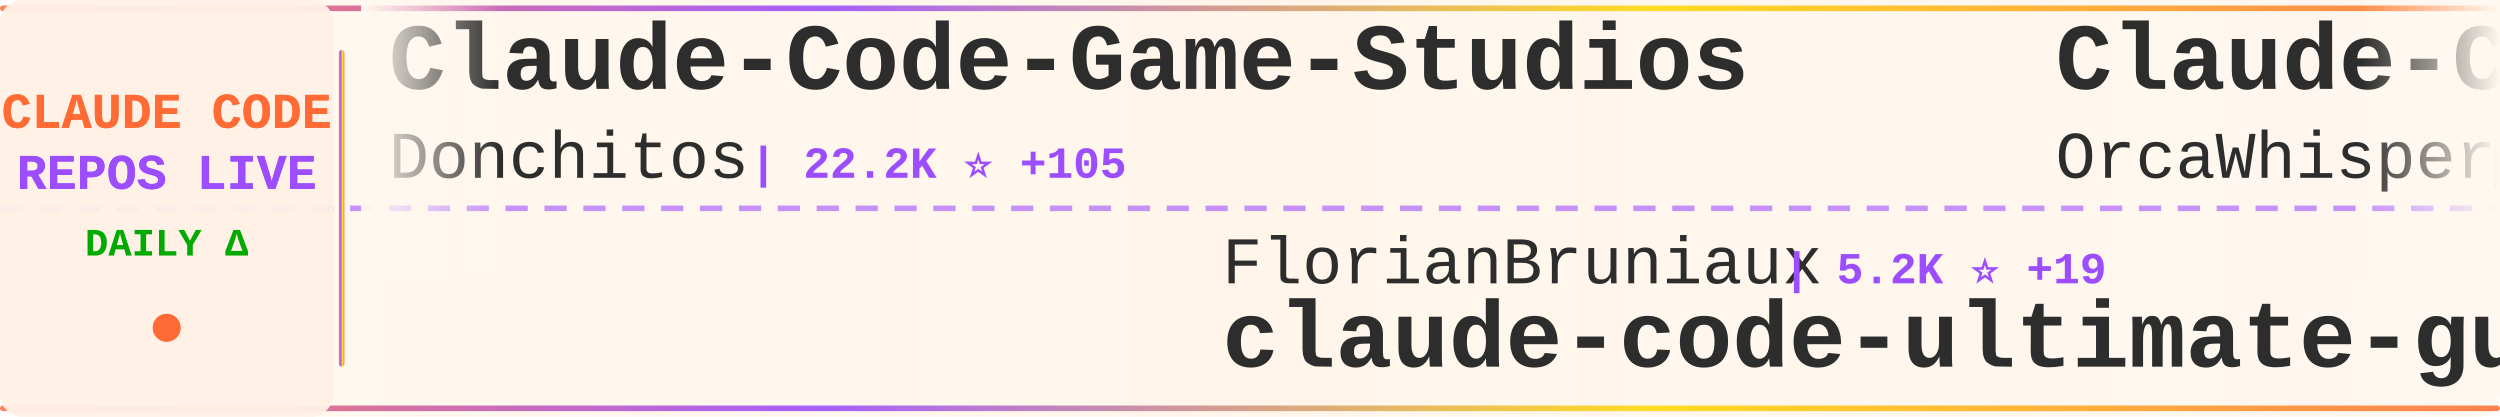
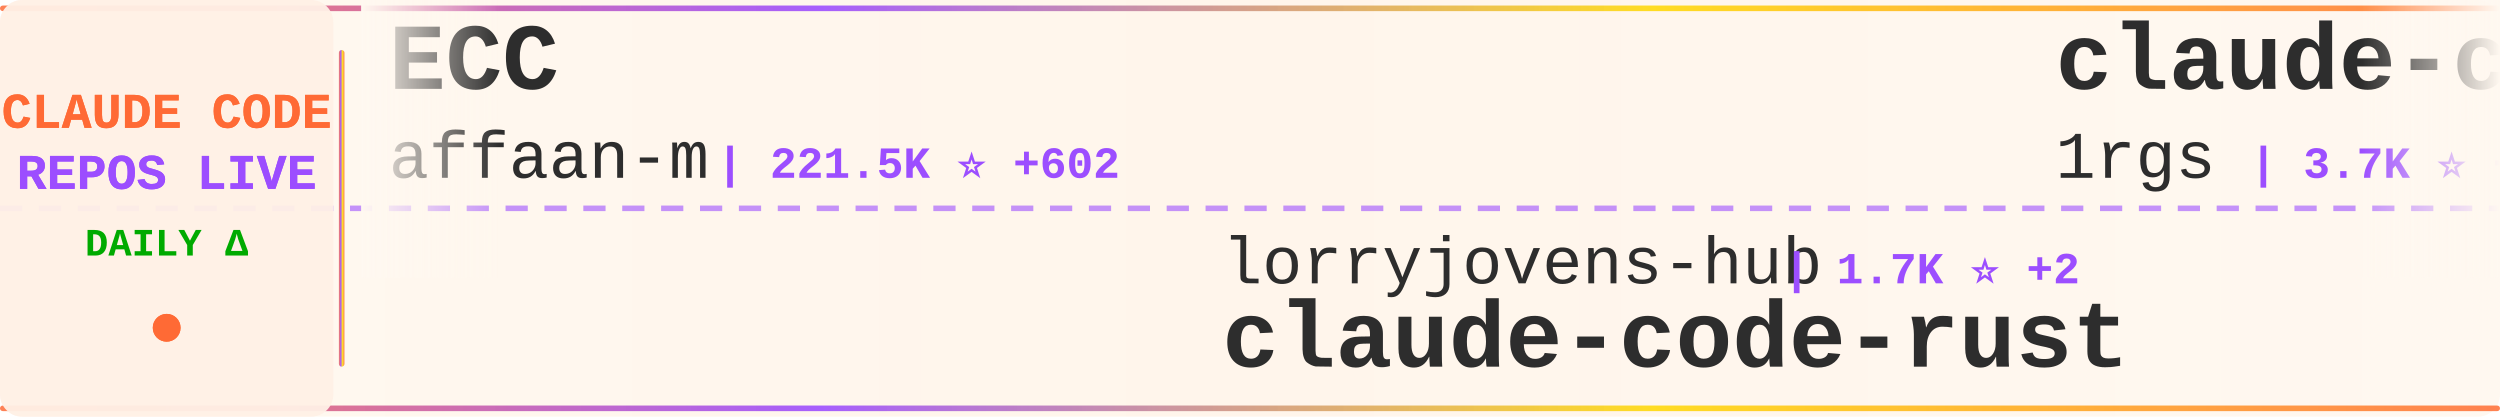
<svg xmlns="http://www.w3.org/2000/svg" width="900" height="150">
  <defs>
    <linearGradient id="tickerBg" x1="0%" y1="0%" x2="100%" y2="0%">
      <stop offset="0%" style="stop-color:#fff8f0;stop-opacity:0.98" />
      <stop offset="50%" style="stop-color:#fff5eb;stop-opacity:1" />
      <stop offset="100%" style="stop-color:#fff8f0;stop-opacity:0.98" />
    </linearGradient>
    <linearGradient id="borderGrad" x1="0%" y1="0%" x2="100%" y2="0%">
      <stop offset="0%" style="stop-color:#FF6B35;stop-opacity:0.85">
        <animate attributeName="stop-opacity" values="0.85;1;0.85" dur="2s" repeatCount="indefinite" />
      </stop>
      <stop offset="33%" style="stop-color:#9C4EFF;stop-opacity:0.9">
        <animate attributeName="stop-opacity" values="0.9;1;0.9" dur="2.2s" repeatCount="indefinite" />
      </stop>
      <stop offset="66%" style="stop-color:#FFD700;stop-opacity:0.85">
        <animate attributeName="stop-opacity" values="0.85;1;0.85" dur="1.8s" repeatCount="indefinite" />
      </stop>
      <stop offset="100%" style="stop-color:#FF6B35;stop-opacity:0.85">
        <animate attributeName="stop-opacity" values="0.85;1;0.85" dur="2s" repeatCount="indefinite" />
      </stop>
    </linearGradient>
    <filter id="textGlow">
      <feGaussianBlur stdDeviation="0.15" result="coloredBlur" />
      <feMerge>
        <feMergeNode in="coloredBlur" />
        <feMergeNode in="SourceGraphic" />
      </feMerge>
    </filter>
    <filter id="metricGlow">
      <feGaussianBlur stdDeviation="0.2" result="coloredBlur" />
      <feMerge>
        <feMergeNode in="coloredBlur" />
        <feMergeNode in="SourceGraphic" />
      </feMerge>
    </filter>
    <linearGradient id="leftFade" x1="0%" y1="0%" x2="100%" y2="0%">
      <stop offset="0%" style="stop-color:#fff8f0;stop-opacity:1" />
      <stop offset="100%" style="stop-color:#fff8f0;stop-opacity:0" />
    </linearGradient>
    <linearGradient id="rightFade" x1="0%" y1="0%" x2="100%" y2="0%">
      <stop offset="0%" style="stop-color:#fff8f0;stop-opacity:0" />
      <stop offset="100%" style="stop-color:#fff8f0;stop-opacity:1" />
    </linearGradient>
  </defs>
  <rect width="900" height="150" fill="url(#tickerBg)" rx="8" />
  <rect x="0" y="2" width="900" height="2" fill="url(#borderGrad)" rx="1" />
  <rect x="0" y="146" width="900" height="2" fill="url(#borderGrad)" rx="1" />
  <line x1="0" y1="75" x2="900" y2="75" stroke="#9C4EFF" stroke-width="2" stroke-dasharray="8 6" opacity="0.6" />
  <rect x="0" y="0" width="120" height="150" fill="#fff0e6" opacity="0.95" rx="8" />
  <text x="60" y="46" font-family="'Courier New', monospace" font-size="18" font-weight="bold" fill="#FF6B35" text-anchor="middle" filter="url(#textGlow)">
    CLAUDE CODE
  </text>
  <text x="60" y="68" font-family="'Courier New', monospace" font-size="18" font-weight="bold" fill="#9C4EFF" text-anchor="middle" filter="url(#textGlow)">
    REPOS LIVE
  </text>
  <text x="60" y="92" font-family="'Courier New', monospace" font-size="14" font-weight="bold" fill="#00aa00" text-anchor="middle">
    DAILY Δ
  </text>
  <circle cx="60" cy="118" r="5" fill="#FF6B35" filter="url(#metricGlow)">
    <animate attributeName="r" values="4;6;4" dur="1.5s" repeatCount="indefinite" />
    <animate attributeName="opacity" values="0.6;1;0.6" dur="1.5s" repeatCount="indefinite" />
  </circle>
  <rect x="122" y="18" width="2" height="114" fill="url(#borderGrad)" rx="1" />
  <clipPath id="tickerClip">
    <rect x="130" y="0" width="770" height="150" />
  </clipPath>
  <g clip-path="url(#tickerClip)">
    <g id="tickerItems">
      <animateTransform attributeName="transform" attributeType="XML" type="translate" from="0 0" to="-3000 0" dur="54s" repeatCount="indefinite" />
      <g transform="translate(0, 0)">
-         <text x="140" y="32" font-family="'Courier New', monospace" font-size="34" font-weight="bold" fill="#2d2d2d">Claude-Code-Game-Studios</text>
-         <text x="140" y="64" font-family="'Courier New', monospace" font-size="24" font-weight="normal" fill="#2d2d2d" opacity="1.0">Donchitos</text>
-         <text x="270" y="64" font-family="'Courier New', monospace" font-size="16" font-weight="bold" fill="#9C4EFF"> | 22.2K ⭐ +105</text>
+         <text x="140" y="32" font-family="'Courier New', monospace" font-size="34" font-weight="bold" fill="#2d2d2d">ECC</text>
+         <text x="140" y="64" font-family="'Courier New', monospace" font-size="24" font-weight="normal" fill="#2d2d2d" opacity="1.0">affaan-m</text>
+         <text x="258" y="64" font-family="'Courier New', monospace" font-size="16" font-weight="bold" fill="#9C4EFF"> | 221.5K ⭐ +602</text>
      </g>
      <g transform="translate(300, 0)">
-         <text x="140" y="102" font-family="'Courier New', monospace" font-size="24" font-weight="normal" fill="#2d2d2d" opacity="1.0">FlorianBruniaux</text>
-         <text x="342" y="102" font-family="'Courier New', monospace" font-size="16" font-weight="bold" fill="#9C4EFF"> | 5.2K ⭐ +19</text>
-         <text x="140" y="132" font-family="'Courier New', monospace" font-size="34" font-weight="bold" fill="#2d2d2d">claude-code-ultimate-gui...</text>
+         <text x="140" y="102" font-family="'Courier New', monospace" font-size="24" font-weight="normal" fill="#2d2d2d" opacity="1.0">lorryjovens-hub</text>
+         <text x="342" y="102" font-family="'Courier New', monospace" font-size="16" font-weight="bold" fill="#9C4EFF"> | 1.7K ⭐ +2</text>
+         <text x="140" y="132" font-family="'Courier New', monospace" font-size="34" font-weight="bold" fill="#2d2d2d">claude-code-rust</text>
      </g>
      <g transform="translate(600, 0)">
-         <text x="140" y="32" font-family="'Courier New', monospace" font-size="34" font-weight="bold" fill="#2d2d2d">Claude-Code</text>
-         <text x="140" y="64" font-family="'Courier New', monospace" font-size="24" font-weight="normal" fill="#2d2d2d" opacity="1.0">OrcaWhisper</text>
-         <text x="294" y="64" font-family="'Courier New', monospace" font-size="16" font-weight="bold" fill="#9C4EFF"> | 79 ⭐</text>
+         <text x="140" y="32" font-family="'Courier New', monospace" font-size="34" font-weight="bold" fill="#2d2d2d">claude-code-proxy</text>
+         <text x="140" y="64" font-family="'Courier New', monospace" font-size="24" font-weight="normal" fill="#2d2d2d" opacity="1.0">1rgs</text>
+         <text x="210" y="64" font-family="'Courier New', monospace" font-size="16" font-weight="bold" fill="#9C4EFF"> | 3.7K ⭐ +2</text>
      </g>
      <g transform="translate(900, 0)">
-         <text x="140" y="102" font-family="'Courier New', monospace" font-size="24" font-weight="normal" fill="#2d2d2d" opacity="1.0">shareAI-lab</text>
-         <text x="294" y="102" font-family="'Courier New', monospace" font-size="16" font-weight="bold" fill="#9C4EFF"> | 68.4K ⭐ +167</text>
-         <text x="140" y="132" font-family="'Courier New', monospace" font-size="34" font-weight="bold" fill="#2d2d2d">learn-claude-code</text>
+         <text x="140" y="102" font-family="'Courier New', monospace" font-size="24" font-weight="normal" fill="#2d2d2d" opacity="1.0">Windy3f3f3f3f</text>
+         <text x="318" y="102" font-family="'Courier New', monospace" font-size="16" font-weight="bold" fill="#9C4EFF"> | 2.7K ⭐ +7</text>
+         <text x="140" y="132" font-family="'Courier New', monospace" font-size="34" font-weight="bold" fill="#2d2d2d">how-claude-code-works</text>
      </g>
      <g transform="translate(1200, 0)">
-         <text x="140" y="32" font-family="'Courier New', monospace" font-size="34" font-weight="bold" fill="#2d2d2d">claude-code-tips</text>
-         <text x="140" y="64" font-family="'Courier New', monospace" font-size="24" font-weight="normal" fill="#2d2d2d" opacity="1.0">ykdojo</text>
-         <text x="234" y="64" font-family="'Courier New', monospace" font-size="16" font-weight="bold" fill="#9C4EFF"> | 8.9K ⭐ +14</text>
+         <text x="140" y="32" font-family="'Courier New', monospace" font-size="34" font-weight="bold" fill="#2d2d2d">claude-howto</text>
+         <text x="140" y="64" font-family="'Courier New', monospace" font-size="24" font-weight="normal" fill="#2d2d2d" opacity="1.0">luongnv89</text>
+         <text x="270" y="64" font-family="'Courier New', monospace" font-size="16" font-weight="bold" fill="#9C4EFF"> | 38.2K ⭐ +105</text>
      </g>
      <g transform="translate(1500, 0)">
-         <text x="140" y="102" font-family="'Courier New', monospace" font-size="24" font-weight="normal" fill="#2d2d2d" opacity="1.0">1rgs</text>
-         <text x="210" y="102" font-family="'Courier New', monospace" font-size="16" font-weight="bold" fill="#9C4EFF"> | 3.7K ⭐ +2</text>
-         <text x="140" y="132" font-family="'Courier New', monospace" font-size="34" font-weight="bold" fill="#2d2d2d">claude-code-proxy</text>
+         <text x="140" y="102" font-family="'Courier New', monospace" font-size="24" font-weight="normal" fill="#2d2d2d" opacity="1.0">Yuyz0112</text>
+         <text x="258" y="102" font-family="'Courier New', monospace" font-size="16" font-weight="bold" fill="#9C4EFF"> | 2.4K ⭐</text>
+         <text x="140" y="132" font-family="'Courier New', monospace" font-size="34" font-weight="bold" fill="#2d2d2d">claude-code-reverse</text>
      </g>
      <g transform="translate(1800, 0)">
-         <text x="140" y="32" font-family="'Courier New', monospace" font-size="34" font-weight="bold" fill="#2d2d2d">claude-code-security-rev...</text>
-         <text x="140" y="64" font-family="'Courier New', monospace" font-size="24" font-weight="normal" fill="#2d2d2d" opacity="1.0">anthropics</text>
-         <text x="282" y="64" font-family="'Courier New', monospace" font-size="16" font-weight="bold" fill="#9C4EFF"> | 5.4K ⭐ +22</text>
+         <text x="140" y="32" font-family="'Courier New', monospace" font-size="34" font-weight="bold" fill="#2d2d2d">claude-code-router</text>
+         <text x="140" y="64" font-family="'Courier New', monospace" font-size="24" font-weight="normal" fill="#2d2d2d" opacity="1.0">musistudio</text>
+         <text x="282" y="64" font-family="'Courier New', monospace" font-size="16" font-weight="bold" fill="#9C4EFF"> | 35.3K ⭐ +25</text>
      </g>
      <g transform="translate(2100, 0)">
-         <text x="140" y="102" font-family="'Courier New', monospace" font-size="24" font-weight="normal" fill="#2d2d2d" opacity="1.0">feiskyer</text>
-         <text x="258" y="102" font-family="'Courier New', monospace" font-size="16" font-weight="bold" fill="#9C4EFF"> | 1.6K ⭐ +2</text>
-         <text x="140" y="132" font-family="'Courier New', monospace" font-size="34" font-weight="bold" fill="#2d2d2d">claude-code-settings</text>
+         <text x="140" y="102" font-family="'Courier New', monospace" font-size="24" font-weight="normal" fill="#2d2d2d" opacity="1.0">digitalsamba</text>
+         <text x="306" y="102" font-family="'Courier New', monospace" font-size="16" font-weight="bold" fill="#9C4EFF"> | 1.6K ⭐ +10</text>
+         <text x="140" y="132" font-family="'Courier New', monospace" font-size="34" font-weight="bold" fill="#2d2d2d">claude-code-video-toolki...</text>
      </g>
      <g transform="translate(2400, 0)">
-         <text x="140" y="32" font-family="'Courier New', monospace" font-size="34" font-weight="bold" fill="#2d2d2d">claude-code-harness</text>
-         <text x="140" y="64" font-family="'Courier New', monospace" font-size="24" font-weight="normal" fill="#2d2d2d" opacity="1.0">Chachamaru127</text>
-         <text x="318" y="64" font-family="'Courier New', monospace" font-size="16" font-weight="bold" fill="#9C4EFF"> | 2.9K ⭐ +7</text>
+         <text x="140" y="32" font-family="'Courier New', monospace" font-size="34" font-weight="bold" fill="#2d2d2d">claude-code-hooks-master...</text>
+         <text x="140" y="64" font-family="'Courier New', monospace" font-size="24" font-weight="normal" fill="#2d2d2d" opacity="1.0">disler</text>
+         <text x="234" y="64" font-family="'Courier New', monospace" font-size="16" font-weight="bold" fill="#9C4EFF"> | 3.8K ⭐</text>
      </g>
      <g transform="translate(2700, 0)">
-         <text x="140" y="102" font-family="'Courier New', monospace" font-size="24" font-weight="normal" fill="#2d2d2d" opacity="1.0">AICoderTudou</text>
-         <text x="306" y="102" font-family="'Courier New', monospace" font-size="16" font-weight="bold" fill="#9C4EFF"> | 500 ⭐</text>
-         <text x="140" y="132" font-family="'Courier New', monospace" font-size="34" font-weight="bold" fill="#2d2d2d">claude-code-tudou</text>
+         <text x="140" y="102" font-family="'Courier New', monospace" font-size="24" font-weight="normal" fill="#2d2d2d" opacity="1.0">huangjia2019</text>
+         <text x="306" y="102" font-family="'Courier New', monospace" font-size="16" font-weight="bold" fill="#9C4EFF"> | 881 ⭐ +3</text>
+         <text x="140" y="132" font-family="'Courier New', monospace" font-size="34" font-weight="bold" fill="#2d2d2d">claude-code-engineering</text>
      </g>
      <g transform="translate(3000, 0)">
-         <text x="140" y="32" font-family="'Courier New', monospace" font-size="34" font-weight="bold" fill="#2d2d2d">Claude-Code-Game-Studios</text>
-         <text x="140" y="64" font-family="'Courier New', monospace" font-size="24" font-weight="normal" fill="#2d2d2d" opacity="1.0">Donchitos</text>
-         <text x="270" y="64" font-family="'Courier New', monospace" font-size="16" font-weight="bold" fill="#9C4EFF"> | 22.2K ⭐ +105</text>
+         <text x="140" y="32" font-family="'Courier New', monospace" font-size="34" font-weight="bold" fill="#2d2d2d">ECC</text>
+         <text x="140" y="64" font-family="'Courier New', monospace" font-size="24" font-weight="normal" fill="#2d2d2d" opacity="1.0">affaan-m</text>
+         <text x="258" y="64" font-family="'Courier New', monospace" font-size="16" font-weight="bold" fill="#9C4EFF"> | 221.5K ⭐ +602</text>
      </g>
      <g transform="translate(3300, 0)">
-         <text x="140" y="102" font-family="'Courier New', monospace" font-size="24" font-weight="normal" fill="#2d2d2d" opacity="1.0">FlorianBruniaux</text>
-         <text x="342" y="102" font-family="'Courier New', monospace" font-size="16" font-weight="bold" fill="#9C4EFF"> | 5.2K ⭐ +19</text>
-         <text x="140" y="132" font-family="'Courier New', monospace" font-size="34" font-weight="bold" fill="#2d2d2d">claude-code-ultimate-gui...</text>
+         <text x="140" y="102" font-family="'Courier New', monospace" font-size="24" font-weight="normal" fill="#2d2d2d" opacity="1.0">lorryjovens-hub</text>
+         <text x="342" y="102" font-family="'Courier New', monospace" font-size="16" font-weight="bold" fill="#9C4EFF"> | 1.7K ⭐ +2</text>
+         <text x="140" y="132" font-family="'Courier New', monospace" font-size="34" font-weight="bold" fill="#2d2d2d">claude-code-rust</text>
      </g>
      <g transform="translate(3600, 0)">
-         <text x="140" y="32" font-family="'Courier New', monospace" font-size="34" font-weight="bold" fill="#2d2d2d">Claude-Code</text>
-         <text x="140" y="64" font-family="'Courier New', monospace" font-size="24" font-weight="normal" fill="#2d2d2d" opacity="1.0">OrcaWhisper</text>
-         <text x="294" y="64" font-family="'Courier New', monospace" font-size="16" font-weight="bold" fill="#9C4EFF"> | 79 ⭐</text>
+         <text x="140" y="32" font-family="'Courier New', monospace" font-size="34" font-weight="bold" fill="#2d2d2d">claude-code-proxy</text>
+         <text x="140" y="64" font-family="'Courier New', monospace" font-size="24" font-weight="normal" fill="#2d2d2d" opacity="1.0">1rgs</text>
+         <text x="210" y="64" font-family="'Courier New', monospace" font-size="16" font-weight="bold" fill="#9C4EFF"> | 3.7K ⭐ +2</text>
      </g>
      <g transform="translate(3900, 0)">
-         <text x="140" y="102" font-family="'Courier New', monospace" font-size="24" font-weight="normal" fill="#2d2d2d" opacity="1.0">shareAI-lab</text>
-         <text x="294" y="102" font-family="'Courier New', monospace" font-size="16" font-weight="bold" fill="#9C4EFF"> | 68.4K ⭐ +167</text>
-         <text x="140" y="132" font-family="'Courier New', monospace" font-size="34" font-weight="bold" fill="#2d2d2d">learn-claude-code</text>
+         <text x="140" y="102" font-family="'Courier New', monospace" font-size="24" font-weight="normal" fill="#2d2d2d" opacity="1.0">Windy3f3f3f3f</text>
+         <text x="318" y="102" font-family="'Courier New', monospace" font-size="16" font-weight="bold" fill="#9C4EFF"> | 2.7K ⭐ +7</text>
+         <text x="140" y="132" font-family="'Courier New', monospace" font-size="34" font-weight="bold" fill="#2d2d2d">how-claude-code-works</text>
      </g>
    </g>
  </g>
  <rect x="130" y="0" width="50" height="100" fill="url(#leftFade)" />
  <rect x="850" y="0" width="50" height="100" fill="url(#rightFade)" />
</svg>
